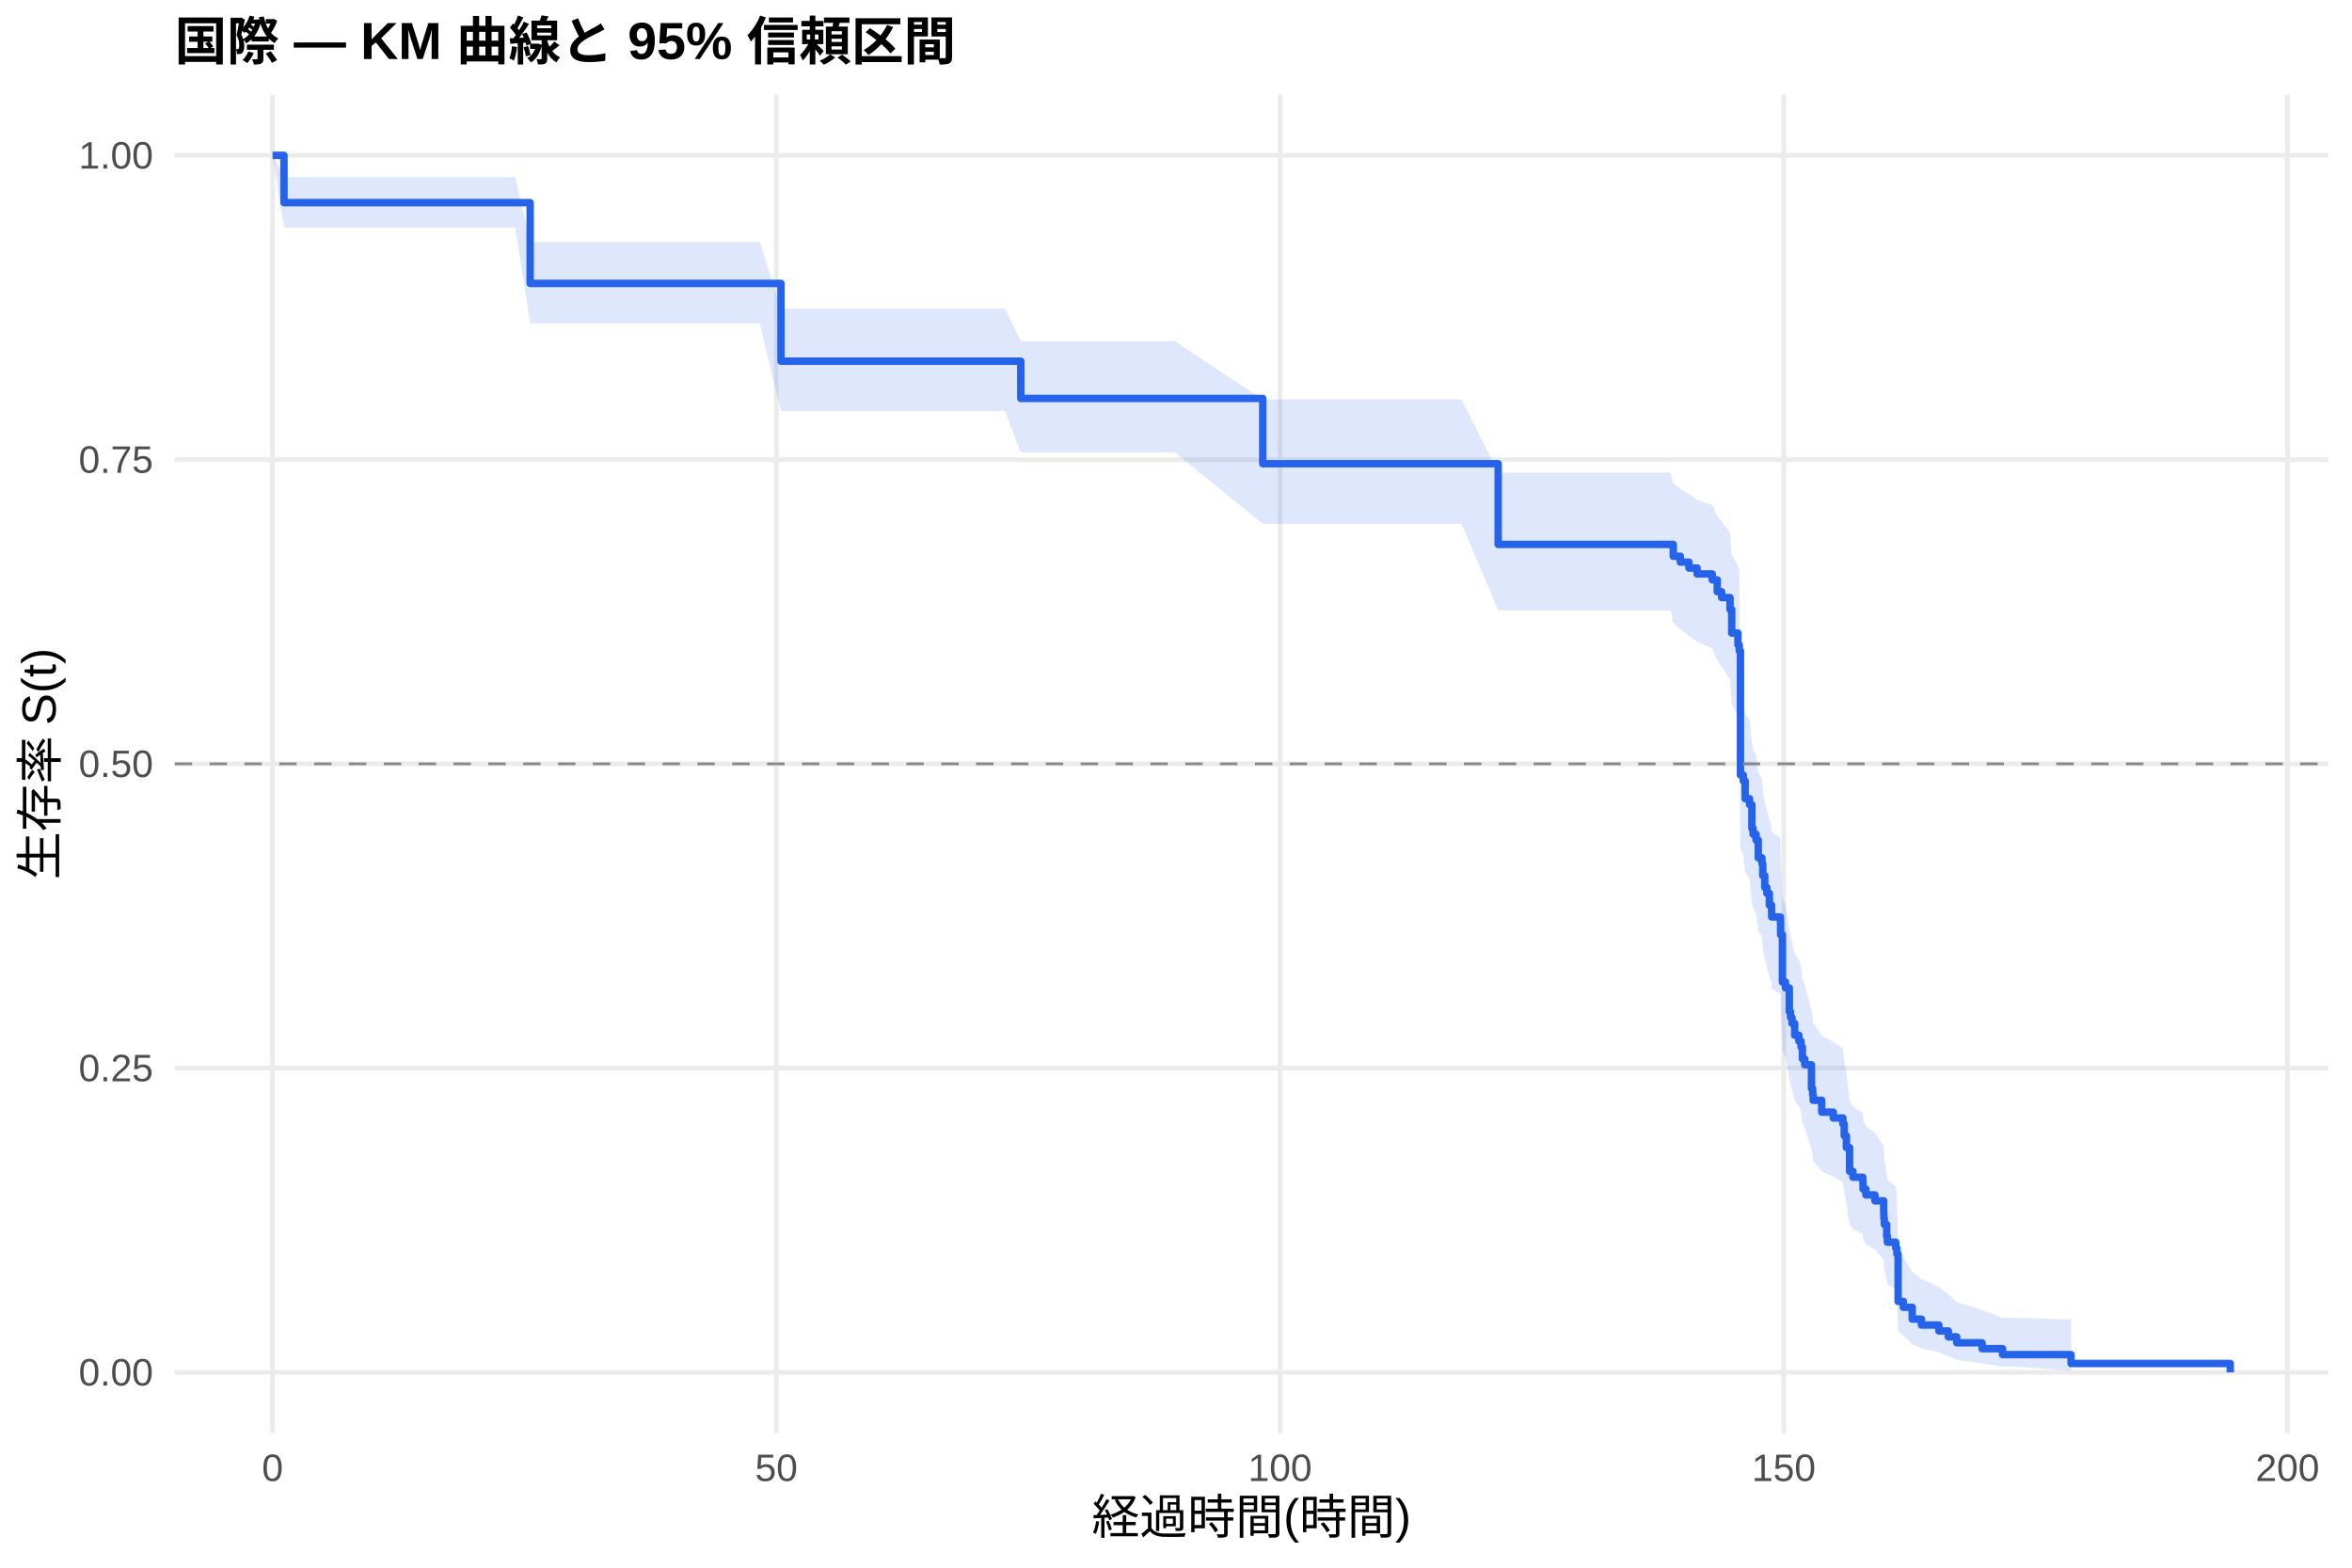
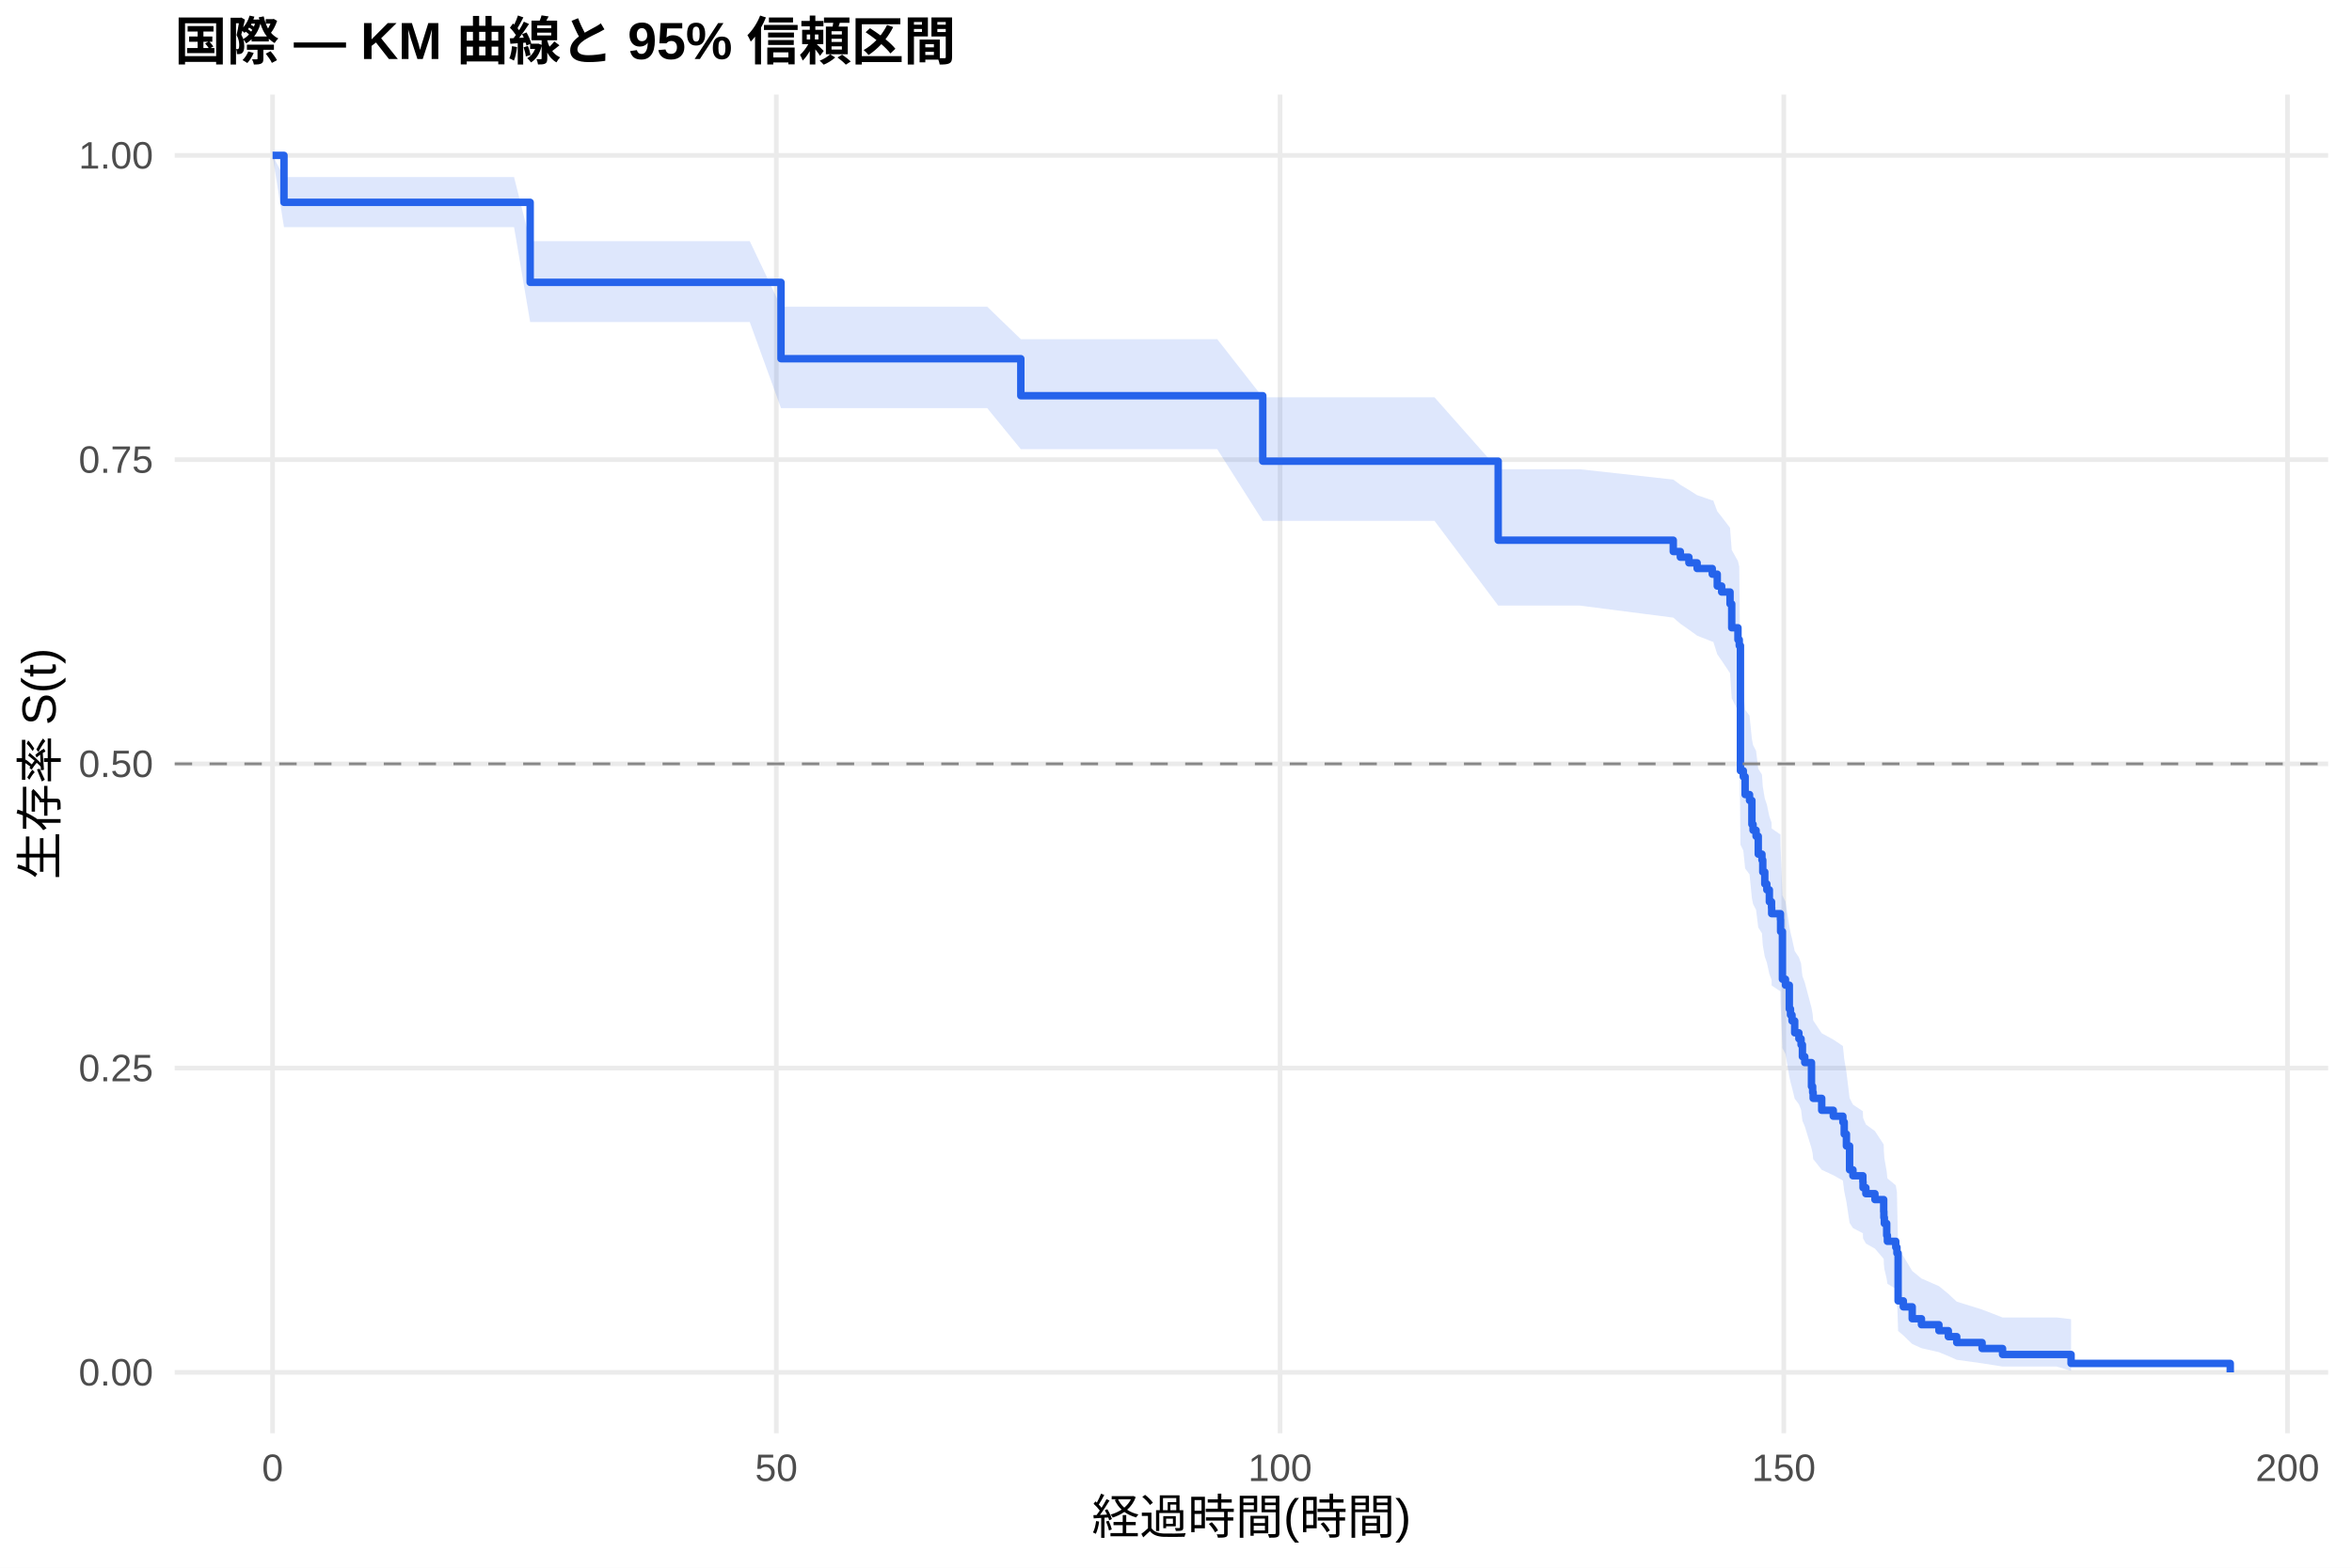
<svg xmlns="http://www.w3.org/2000/svg" width="540.00pt" height="360.00pt" viewBox="0 0 540.00 360.00">
  <g class="svglite">
    <defs>
      <style type="text/css">
    .svglite line, .svglite polyline, .svglite polygon, .svglite path, .svglite rect, .svglite circle {
      fill: none;
      stroke: #000000;
      stroke-linecap: round;
      stroke-linejoin: round;
      stroke-miterlimit: 10.00;
    }
    .svglite text {
      white-space: pre;
    }
    .svglite g.glyphgroup path {
      fill: inherit;
      stroke: none;
    }
  </style>
    </defs>
    <rect width="100%" height="100%" style="stroke: none; fill: #FFFFFF;" />
    <defs>
      <clipPath id="cpMC4wMHw1NDAuMDB8MC4wMHwzNjAuMDA=">
        <rect x="0.00" y="0.00" width="540.00" height="360.00" />
      </clipPath>
    </defs>
    <g clip-path="url(#cpMC4wMHw1NDAuMDB8MC4wMHwzNjAuMDA=)">
      <rect x="0" y="0.00" width="540.00" height="360.00" style="stroke-width: 1.07; stroke: none; fill: #FFFFFF;" />
    </g>
    <defs>
      <clipPath id="cpNDAuMTF8NTM0LjUyfDIxLjcxfDMyOS4xMg==">
        <rect x="40.11" y="21.71" width="494.41" height="307.41" />
      </clipPath>
    </defs>
    <g clip-path="url(#cpNDAuMTF8NTM0LjUyfDIxLjcxfDMyOS4xMg==)">
      <polyline points="40.11,315.14 534.52,315.14 " style="stroke-width: 1.07; stroke: #EBEBEB; stroke-linecap: butt;" />
      <polyline points="40.11,245.28 534.52,245.28 " style="stroke-width: 1.07; stroke: #EBEBEB; stroke-linecap: butt;" />
      <polyline points="40.11,175.41 534.52,175.41 " style="stroke-width: 1.07; stroke: #EBEBEB; stroke-linecap: butt;" />
      <polyline points="40.11,105.55 534.52,105.55 " style="stroke-width: 1.07; stroke: #EBEBEB; stroke-linecap: butt;" />
      <polyline points="40.11,35.68 534.52,35.68 " style="stroke-width: 1.07; stroke: #EBEBEB; stroke-linecap: butt;" />
      <polyline points="62.58,329.12 62.58,21.71 " style="stroke-width: 1.07; stroke: #EBEBEB; stroke-linecap: butt;" />
      <polyline points="178.24,329.12 178.24,21.71 " style="stroke-width: 1.07; stroke: #EBEBEB; stroke-linecap: butt;" />
      <polyline points="293.89,329.12 293.89,21.71 " style="stroke-width: 1.07; stroke: #EBEBEB; stroke-linecap: butt;" />
      <polyline points="409.54,329.12 409.54,21.71 " style="stroke-width: 1.07; stroke: #EBEBEB; stroke-linecap: butt;" />
      <polyline points="525.19,329.12 525.19,21.71 " style="stroke-width: 1.07; stroke: #EBEBEB; stroke-linecap: butt;" />
-       <polygon points="62.58,35.68 65.20,40.68 68.06,40.68 75.34,40.68 85.14,40.68 96.39,40.68 108.30,40.68 118.29,40.68 121.72,55.55 123.65,55.55 131.32,55.55 139.72,55.55 150.79,55.55 162.43,55.55 174.42,55.55 179.31,70.86 183.21,70.86 198.01,70.86 216.94,70.86 230.74,70.86 234.37,78.38 236.37,78.38 244.70,78.38 255.30,78.38 269.76,78.38 289.92,91.73 290.30,91.73 297.94,91.73 319.64,91.73 335.56,91.73 343.97,108.56 352.95,108.56 383.63,108.56 384.17,111.03 385.79,112.27 387.76,113.51 389.65,114.75 393.12,116.00 394.27,118.51 395.28,119.76 397.20,122.29 397.59,127.36 399.02,129.91 399.32,131.19 399.59,158.59 400.25,159.91 400.67,163.91 401.68,165.25 402.22,170.61 402.49,171.96 403.18,173.31 403.68,177.37 404.53,178.72 404.72,181.45 405.18,184.17 405.65,185.54 406.23,188.28 406.73,189.66 406.76,191.03 408.77,192.41 408.81,195.17 409.23,206.31 409.93,207.72 410.81,213.35 411.08,214.77 411.43,216.18 412.05,219.03 413.01,220.45 413.51,221.88 413.82,224.74 414.36,226.18 415.90,231.95 416.17,233.40 416.29,234.85 418.25,237.77 420.91,239.23 423.11,240.70 423.42,243.64 423.92,246.60 424.65,252.56 425.42,254.06 427.70,255.57 427.74,257.08 428.39,258.59 430.47,260.11 432.48,263.17 432.52,264.70 432.63,266.24 433.17,269.34 433.33,270.90 435.25,272.47 435.52,274.04 435.79,286.97 436.99,288.64 439.03,292.02 441.15,293.74 445.16,295.48 447.32,297.24 449.25,299.02 455.07,300.82 459.77,302.62 462.47,302.62 475.50,303.02 475.50,314.80 462.47,313.82 459.77,313.82 455.07,313.08 449.25,312.28 447.32,311.43 445.16,310.55 441.15,309.63 439.03,308.68 436.99,306.72 435.79,305.71 435.52,297.19 435.25,296.08 433.33,294.96 433.17,293.84 432.63,291.57 432.52,290.42 432.48,289.27 430.47,286.96 428.39,285.79 427.74,284.62 427.70,283.44 425.42,282.26 424.65,281.07 423.92,276.29 423.42,273.87 423.11,271.44 420.91,270.22 418.25,268.99 416.29,266.53 416.17,265.30 415.90,264.06 414.36,259.08 413.82,257.83 413.51,255.32 413.01,254.06 412.05,252.80 411.43,250.26 411.08,248.99 410.81,247.72 409.93,242.60 409.23,241.32 408.81,230.95 408.77,228.34 406.76,227.03 406.73,225.72 406.23,224.40 405.65,221.77 405.18,220.45 404.72,217.80 404.53,215.15 403.68,213.82 403.18,209.81 402.49,208.47 402.22,207.13 401.68,201.74 400.67,200.39 400.25,196.32 399.59,194.96 399.32,165.91 399.02,164.50 397.59,161.67 397.20,155.99 395.28,153.14 394.27,151.71 393.12,148.84 389.65,147.40 387.76,145.95 385.79,144.51 384.17,143.06 383.63,140.15 352.95,140.15 343.97,140.15 335.56,120.28 319.64,120.28 297.94,120.28 290.30,120.28 289.92,120.28 269.76,103.90 255.30,103.90 244.70,103.90 236.37,103.90 234.37,103.90 230.74,94.43 216.94,94.43 198.01,94.43 183.21,94.43 179.31,94.43 174.42,74.27 162.43,74.27 150.79,74.27 139.72,74.27 131.32,74.27 123.65,74.27 121.72,74.27 118.29,52.24 108.30,52.24 96.39,52.24 85.14,52.24 75.34,52.24 68.06,52.24 65.20,52.24 62.58,35.68 " style="stroke-width: 0.00; stroke: none; stroke-linecap: butt; fill: #2563EB; fill-opacity: 0.15;" />
-       <polyline points="62.58,35.68 65.20,40.68 68.06,40.68 75.34,40.68 85.14,40.68 96.39,40.68 108.30,40.68 118.29,40.68 121.72,55.55 123.65,55.55 131.32,55.55 139.72,55.55 150.79,55.55 162.43,55.55 174.42,55.55 179.31,70.86 183.21,70.86 198.01,70.86 216.94,70.86 230.74,70.86 234.37,78.38 236.37,78.38 244.70,78.38 255.30,78.38 269.76,78.38 289.92,91.73 290.30,91.73 297.94,91.73 319.64,91.73 335.56,91.73 343.97,108.56 352.95,108.56 383.63,108.56 384.17,111.03 385.79,112.27 387.76,113.51 389.65,114.75 393.12,116.00 394.27,118.51 395.28,119.76 397.20,122.29 397.59,127.36 399.02,129.91 399.32,131.19 399.59,158.59 400.25,159.91 400.67,163.91 401.68,165.25 402.22,170.61 402.49,171.96 403.18,173.31 403.68,177.37 404.53,178.72 404.72,181.45 405.18,184.17 405.65,185.54 406.23,188.28 406.73,189.66 406.76,191.03 408.77,192.41 408.81,195.17 409.23,206.31 409.93,207.72 410.81,213.35 411.08,214.77 411.43,216.18 412.05,219.03 413.01,220.45 413.51,221.88 413.82,224.74 414.36,226.18 415.90,231.95 416.17,233.40 416.29,234.85 418.25,237.77 420.91,239.23 423.11,240.70 423.42,243.64 423.92,246.60 424.65,252.56 425.42,254.06 427.70,255.57 427.74,257.08 428.39,258.59 430.47,260.11 432.48,263.17 432.52,264.70 432.63,266.24 433.17,269.34 433.33,270.90 435.25,272.47 435.52,274.04 435.79,286.97 436.99,288.64 439.03,292.02 441.15,293.74 445.16,295.48 447.32,297.24 449.25,299.02 455.07,300.82 459.77,302.62 462.47,302.62 475.50,303.02 " style="stroke-width: 1.07; stroke: none; stroke-linecap: butt;" />
-       <polyline points="475.50,314.80 462.47,313.82 459.77,313.82 455.07,313.08 449.25,312.28 447.32,311.43 445.16,310.55 441.15,309.63 439.03,308.68 436.99,306.72 435.79,305.71 435.52,297.19 435.25,296.08 433.33,294.96 433.17,293.84 432.63,291.57 432.52,290.42 432.48,289.27 430.47,286.96 428.39,285.79 427.74,284.62 427.70,283.44 425.42,282.26 424.65,281.07 423.92,276.29 423.42,273.87 423.11,271.44 420.91,270.22 418.25,268.99 416.29,266.53 416.17,265.30 415.90,264.06 414.36,259.08 413.82,257.83 413.51,255.32 413.01,254.06 412.05,252.80 411.43,250.26 411.08,248.99 410.81,247.72 409.93,242.60 409.23,241.32 408.81,230.95 408.77,228.34 406.76,227.03 406.73,225.72 406.23,224.40 405.65,221.77 405.18,220.45 404.72,217.80 404.53,215.15 403.68,213.82 403.18,209.81 402.49,208.47 402.22,207.13 401.68,201.74 400.67,200.39 400.25,196.32 399.59,194.96 399.32,165.91 399.02,164.50 397.59,161.67 397.20,155.99 395.28,153.14 394.27,151.71 393.12,148.84 389.65,147.40 387.76,145.95 385.79,144.51 384.17,143.06 383.63,140.15 352.95,140.15 343.97,140.15 335.56,120.28 319.64,120.28 297.94,120.28 290.30,120.28 289.92,120.28 269.76,103.90 255.30,103.90 244.70,103.90 236.37,103.90 234.37,103.90 230.74,94.43 216.94,94.43 198.01,94.43 183.21,94.43 179.31,94.43 174.42,74.27 162.43,74.27 150.79,74.27 139.72,74.27 131.32,74.27 123.65,74.27 121.72,74.27 118.29,52.24 108.30,52.24 96.39,52.24 85.14,52.24 75.34,52.24 68.06,52.24 65.20,52.24 62.58,35.68 " style="stroke-width: 1.07; stroke: none; stroke-linecap: butt;" />
-       <polyline points="62.58,35.68 65.20,35.68 65.20,46.53 68.06,46.53 68.06,46.53 75.34,46.53 75.34,46.53 85.14,46.53 85.14,46.53 96.39,46.53 96.39,46.53 108.30,46.53 108.30,46.53 118.29,46.53 118.29,46.53 121.72,46.53 121.72,65.08 123.65,65.08 123.65,65.08 131.32,65.08 131.32,65.08 139.72,65.08 139.72,65.08 150.79,65.08 150.79,65.08 162.43,65.08 162.43,65.08 174.42,65.08 174.42,65.08 179.31,65.08 179.31,82.94 183.21,82.94 183.21,82.94 198.01,82.94 198.01,82.94 216.94,82.94 216.94,82.94 230.74,82.94 230.74,82.94 234.37,82.94 234.37,91.50 236.37,91.50 236.37,91.50 244.70,91.50 244.70,91.50 255.30,91.50 255.30,91.50 269.76,91.50 269.76,91.50 289.92,91.50 289.92,106.49 290.30,106.49 290.30,106.49 297.94,106.49 297.94,106.49 319.64,106.49 319.64,106.49 335.56,106.49 335.56,106.49 343.97,106.49 343.97,125.01 352.95,125.01 352.95,125.01 383.63,125.01 383.63,125.01 384.17,125.01 384.17,127.73 385.79,127.73 385.79,129.08 387.76,129.08 387.76,130.44 389.65,130.44 389.65,131.80 393.12,131.80 393.12,133.16 394.27,133.16 394.27,135.87 395.28,135.87 395.28,137.23 397.20,137.23 397.20,139.95 397.59,139.95 397.59,145.38 399.02,145.38 399.02,148.10 399.32,148.10 399.32,149.46 399.59,149.46 399.59,177.98 400.25,177.98 400.25,179.33 400.67,179.33 400.67,183.41 401.68,183.41 401.68,184.77 402.22,184.77 402.22,190.20 402.49,190.20 402.49,191.56 403.18,191.56 403.18,192.91 403.68,192.91 403.68,196.99 404.53,196.99 404.53,198.35 404.72,198.35 404.72,201.06 405.18,201.06 405.18,203.78 405.65,203.78 405.65,205.14 406.23,205.14 406.23,207.85 406.73,207.85 406.73,209.21 406.76,209.21 406.76,210.57 408.77,210.57 408.77,211.93 408.81,211.93 408.81,214.64 409.23,214.64 409.23,225.51 409.93,225.51 409.93,226.87 410.81,226.87 410.81,232.30 411.08,232.30 411.08,233.66 411.43,233.66 411.43,235.02 412.05,235.02 412.05,237.73 413.01,237.73 413.01,239.09 413.51,239.09 413.51,240.45 413.82,240.45 413.82,243.16 414.36,243.16 414.36,244.52 415.90,244.52 415.90,249.95 416.17,249.95 416.17,251.31 416.29,251.31 416.29,252.67 418.25,252.67 418.25,255.39 420.91,255.39 420.91,256.74 423.11,256.74 423.11,258.10 423.42,258.10 423.42,260.82 423.92,260.82 423.92,263.54 424.65,263.54 424.65,268.97 425.42,268.97 425.42,270.33 427.70,270.33 427.70,271.68 427.74,271.68 427.74,273.04 428.39,273.04 428.39,274.40 430.47,274.40 430.47,275.76 432.48,275.76 432.48,278.47 432.52,278.47 432.52,279.83 432.63,279.83 432.63,281.19 433.17,281.19 433.17,283.91 433.33,283.91 433.33,285.26 435.25,285.26 435.25,286.62 435.52,286.62 435.52,287.98 435.79,287.98 435.79,298.85 436.99,298.85 436.99,300.20 439.03,300.20 439.03,302.92 441.15,302.92 441.15,304.28 445.16,304.28 445.16,305.64 447.32,305.64 447.32,306.99 449.25,306.99 449.25,308.35 455.07,308.35 455.07,309.71 459.77,309.71 459.77,311.07 462.47,311.07 462.47,311.07 475.50,311.07 475.50,313.11 512.05,313.11 512.05,315.14 " style="stroke-width: 1.71; stroke: #2563EB; stroke-linecap: butt;" />
+       <polygon points="62.58,35.68 65.20,40.65 72.30,40.65 77.77,40.65 85.06,40.65 94.85,40.65 106.11,40.65 118.02,40.65 121.72,55.38 128.00,55.38 133.36,55.38 141.03,55.38 149.44,55.38 160.50,55.38 172.14,55.38 179.31,70.43 184.13,70.43 192.92,70.43 207.73,70.43 226.66,70.43 234.37,77.89 240.46,77.89 246.08,77.89 254.41,77.89 265.01,77.89 279.47,77.89 289.92,91.24 300.02,91.24 307.65,91.24 329.35,91.24 343.97,107.75 345.28,107.75 362.66,107.75 384.17,110.13 385.79,111.32 387.76,112.51 389.65,113.71 393.12,114.91 393.35,114.91 394.27,117.42 395.28,118.68 397.20,121.21 397.59,126.29 399.02,128.85 399.32,130.14 399.59,157.64 400.25,158.97 400.67,162.99 401.68,164.33 402.22,169.72 402.49,171.08 403.18,172.43 403.68,176.51 404.53,177.88 404.72,180.61 405.18,183.35 405.65,184.73 406.23,187.48 406.73,188.87 406.76,190.25 408.77,191.63 408.81,194.41 409.23,205.62 409.93,207.03 410.81,212.69 411.08,214.12 411.43,215.54 412.05,218.40 413.01,219.83 413.51,221.27 413.82,224.15 414.36,225.60 415.90,231.40 416.17,232.86 416.29,234.32 418.25,237.26 420.91,238.73 423.11,240.20 423.42,243.17 423.92,246.14 424.65,252.14 425.42,253.65 427.70,255.17 427.74,256.69 428.39,258.21 430.47,259.74 432.48,262.81 432.52,264.36 432.63,265.91 433.17,269.03 433.33,270.60 435.25,272.18 435.52,273.76 435.79,286.78 436.99,288.46 439.03,291.86 441.15,293.59 445.16,295.34 447.32,297.11 449.25,298.91 455.07,300.72 459.77,302.54 472.19,302.54 475.50,302.93 475.50,314.80 472.19,313.81 459.77,313.81 455.07,313.07 449.25,312.26 447.32,311.41 445.16,310.51 441.15,309.59 439.03,308.63 436.99,306.66 435.79,305.64 435.52,297.06 435.25,295.94 433.33,294.81 433.17,293.68 432.63,291.39 432.52,290.24 432.48,289.08 430.47,286.74 428.39,285.56 427.74,284.38 427.70,283.20 425.42,282.01 424.65,280.81 423.92,275.98 423.42,273.55 423.11,271.10 420.91,269.87 418.25,268.63 416.29,266.15 416.17,264.91 415.90,263.66 414.36,258.64 413.82,257.38 413.51,254.85 413.01,253.58 412.05,252.30 411.43,249.75 411.08,248.47 410.81,247.18 409.93,242.02 409.23,240.73 408.81,230.27 408.77,227.64 406.76,226.32 406.73,224.99 406.23,223.67 405.65,221.01 405.18,219.68 404.72,217.00 404.53,214.32 403.68,212.98 403.18,208.94 402.49,207.59 402.22,206.23 401.68,200.80 400.67,199.43 400.25,195.33 399.59,193.96 399.32,164.61 399.02,163.18 397.59,160.33 397.20,154.59 395.28,151.70 394.27,150.25 393.35,147.35 393.12,147.35 389.65,145.97 387.76,144.60 385.79,143.22 384.17,141.83 362.66,139.06 345.28,139.06 343.97,139.06 329.35,119.61 307.65,119.61 300.02,119.61 289.92,119.61 279.47,103.15 265.01,103.15 254.41,103.15 246.08,103.15 240.46,103.15 234.37,103.15 226.66,93.73 207.73,93.73 192.92,93.73 184.13,93.73 179.31,93.73 172.14,73.96 160.50,73.96 149.44,73.96 141.03,73.96 133.36,73.96 128.00,73.96 121.72,73.96 118.02,52.15 106.11,52.15 94.85,52.15 85.06,52.15 77.77,52.15 72.30,52.15 65.20,52.15 62.58,35.68 " style="stroke-width: 0.00; stroke: none; stroke-linecap: butt; fill: #2563EB; fill-opacity: 0.15;" />
+       <polyline points="62.58,35.68 65.20,40.65 72.30,40.65 77.77,40.65 85.06,40.65 94.85,40.65 106.11,40.65 118.02,40.65 121.72,55.38 128.00,55.38 133.36,55.38 141.03,55.38 149.44,55.38 160.50,55.38 172.14,55.38 179.31,70.43 184.13,70.43 192.92,70.43 207.73,70.43 226.66,70.43 234.37,77.89 240.46,77.89 246.08,77.89 254.41,77.89 265.01,77.89 279.47,77.89 289.92,91.24 300.02,91.24 307.65,91.24 329.35,91.24 343.97,107.75 345.28,107.75 362.66,107.75 384.17,110.13 385.79,111.32 387.76,112.51 389.65,113.71 393.12,114.91 393.35,114.91 394.27,117.42 395.28,118.68 397.20,121.21 397.59,126.29 399.02,128.85 399.32,130.14 399.59,157.64 400.25,158.97 400.67,162.99 401.68,164.33 402.22,169.72 402.49,171.08 403.18,172.43 403.68,176.51 404.53,177.88 404.72,180.61 405.18,183.35 405.65,184.73 406.23,187.48 406.73,188.87 406.76,190.25 408.77,191.63 408.81,194.41 409.23,205.62 409.93,207.03 410.81,212.69 411.08,214.12 411.43,215.54 412.05,218.40 413.01,219.83 413.51,221.27 413.82,224.15 414.36,225.60 415.90,231.40 416.17,232.86 416.29,234.32 418.25,237.26 420.91,238.73 423.11,240.20 423.42,243.17 423.92,246.14 424.65,252.14 425.42,253.65 427.70,255.17 427.74,256.69 428.39,258.21 430.47,259.74 432.48,262.81 432.52,264.36 432.63,265.91 433.17,269.03 433.33,270.60 435.25,272.18 435.52,273.76 435.79,286.78 436.99,288.46 439.03,291.86 441.15,293.59 445.16,295.34 447.32,297.11 449.25,298.91 455.07,300.72 459.77,302.54 472.19,302.54 475.50,302.93 " style="stroke-width: 1.07; stroke: none; stroke-linecap: butt;" />
+       <polyline points="475.50,314.80 472.19,313.81 459.77,313.81 455.07,313.07 449.25,312.26 447.32,311.41 445.16,310.51 441.15,309.59 439.03,308.63 436.99,306.66 435.79,305.64 435.52,297.06 435.25,295.94 433.33,294.81 433.17,293.68 432.63,291.39 432.52,290.24 432.48,289.08 430.47,286.74 428.39,285.56 427.74,284.38 427.70,283.20 425.42,282.01 424.65,280.81 423.92,275.98 423.42,273.55 423.11,271.10 420.91,269.87 418.25,268.63 416.29,266.15 416.17,264.91 415.90,263.66 414.36,258.64 413.82,257.38 413.51,254.85 413.01,253.58 412.05,252.30 411.43,249.75 411.08,248.47 410.81,247.18 409.93,242.02 409.23,240.73 408.81,230.27 408.77,227.64 406.76,226.32 406.73,224.99 406.23,223.67 405.65,221.01 405.18,219.68 404.72,217.00 404.53,214.32 403.68,212.98 403.18,208.94 402.49,207.59 402.22,206.23 401.68,200.80 400.67,199.43 400.25,195.33 399.59,193.96 399.32,164.61 399.02,163.18 397.59,160.33 397.20,154.59 395.28,151.70 394.27,150.25 393.35,147.35 393.12,147.35 389.65,145.97 387.76,144.60 385.79,143.22 384.17,141.83 362.66,139.06 345.28,139.06 343.97,139.06 329.35,119.61 307.65,119.61 300.02,119.61 289.92,119.61 279.47,103.15 265.01,103.15 254.41,103.15 246.08,103.15 240.46,103.15 234.37,103.15 226.66,93.73 207.73,93.73 192.92,93.73 184.13,93.73 179.31,93.73 172.14,73.96 160.50,73.96 149.44,73.96 141.03,73.96 133.36,73.96 128.00,73.96 121.72,73.96 118.02,52.15 106.11,52.15 94.85,52.15 85.06,52.15 77.77,52.15 72.30,52.15 65.20,52.15 62.58,35.68 " style="stroke-width: 1.07; stroke: none; stroke-linecap: butt;" />
+       <polyline points="62.58,35.68 65.20,35.68 65.20,46.46 72.30,46.46 72.30,46.46 77.77,46.46 77.77,46.46 85.06,46.46 85.06,46.46 94.85,46.46 94.85,46.46 106.11,46.46 106.11,46.46 118.02,46.46 118.02,46.46 121.72,46.46 121.72,64.84 128.00,64.84 128.00,64.84 133.36,64.84 133.36,64.84 141.03,64.84 141.03,64.84 149.44,64.84 149.44,64.84 160.50,64.84 160.50,64.84 172.14,64.84 172.14,64.84 179.31,64.84 179.31,82.37 184.13,82.37 184.13,82.37 192.92,82.37 192.92,82.37 207.73,82.37 207.73,82.37 226.66,82.37 226.66,82.37 234.37,82.37 234.37,90.87 240.46,90.87 240.46,90.87 246.08,90.87 246.08,90.87 254.41,90.87 254.41,90.87 265.01,90.87 265.01,90.87 279.47,90.87 279.47,90.87 289.92,90.87 289.92,105.90 300.02,105.90 300.02,105.90 307.65,105.90 307.65,105.90 329.35,105.90 329.35,105.90 343.97,105.90 343.97,124.05 345.28,124.05 345.28,124.05 362.66,124.05 362.66,124.05 384.17,124.05 384.17,126.65 385.79,126.65 385.79,127.95 387.76,127.95 387.76,129.25 389.65,129.25 389.65,130.55 393.12,130.55 393.12,131.85 393.35,131.85 393.35,131.85 394.27,131.85 394.27,134.58 395.28,134.58 395.28,135.95 397.20,135.95 397.20,138.68 397.59,138.68 397.59,144.16 399.02,144.16 399.02,146.89 399.32,146.89 399.32,148.26 399.59,148.26 399.59,176.99 400.25,176.99 400.25,178.35 400.67,178.35 400.67,182.46 401.68,182.46 401.68,183.82 402.22,183.82 402.22,189.30 402.49,189.30 402.49,190.66 403.18,190.66 403.18,192.03 403.68,192.03 403.68,196.14 404.53,196.14 404.53,197.50 404.72,197.50 404.72,200.24 405.18,200.24 405.18,202.98 405.65,202.98 405.65,204.34 406.23,204.34 406.23,207.08 406.73,207.08 406.73,208.45 406.76,208.45 406.76,209.81 408.77,209.81 408.77,211.18 408.81,211.18 408.81,213.92 409.23,213.92 409.23,224.86 409.93,224.86 409.93,226.23 410.81,226.23 410.81,231.70 411.08,231.70 411.08,233.07 411.43,233.07 411.43,234.44 412.05,234.44 412.05,237.17 413.01,237.17 413.01,238.54 413.51,238.54 413.51,239.91 413.82,239.91 413.82,242.64 414.36,242.64 414.36,244.01 415.90,244.01 415.90,249.48 416.17,249.48 416.17,250.85 416.29,250.85 416.29,252.22 418.25,252.22 418.25,254.96 420.91,254.96 420.91,256.32 423.11,256.32 423.11,257.69 423.42,257.69 423.42,260.43 423.92,260.43 423.92,263.16 424.65,263.16 424.65,268.63 425.42,268.63 425.42,270.00 427.70,270.00 427.70,271.37 427.74,271.37 427.74,272.74 428.39,272.74 428.39,274.11 430.47,274.11 430.47,275.47 432.48,275.47 432.48,278.21 432.52,278.21 432.52,279.58 432.63,279.58 432.63,280.95 433.17,280.95 433.17,283.68 433.33,283.68 433.33,285.05 435.25,285.05 435.25,286.42 435.52,286.42 435.52,287.78 435.79,287.78 435.79,298.73 436.99,298.73 436.99,300.10 439.03,300.10 439.03,302.83 441.15,302.83 441.15,304.20 445.16,304.20 445.16,305.57 447.32,305.57 447.32,306.94 449.25,306.94 449.25,308.30 455.07,308.30 455.07,309.67 459.77,309.67 459.77,311.04 472.19,311.04 472.19,311.04 475.50,311.04 475.50,313.09 512.05,313.09 512.05,315.14 " style="stroke-width: 1.71; stroke: #2563EB; stroke-linecap: butt;" />
      <line x1="40.11" y1="175.41" x2="534.52" y2="175.41" style="stroke-width: 0.64; stroke: #888888; stroke-dasharray: 4.00,4.00; stroke-linecap: butt;" />
    </g>
    <g clip-path="url(#cpMC4wMHw1NDAuMDB8MC4wMHwzNjAuMDA=)">
      <text x="35.18" y="318.17" text-anchor="end" style="font-size: 8.80px;fill: #4D4D4D; font-family: &quot;Liberation Sans&quot;;" textLength="17.11px" lengthAdjust="spacingAndGlyphs">0.00</text>
      <text x="35.18" y="248.30" text-anchor="end" style="font-size: 8.80px;fill: #4D4D4D; font-family: &quot;Liberation Sans&quot;;" textLength="17.11px" lengthAdjust="spacingAndGlyphs">0.25</text>
      <text x="35.18" y="178.44" text-anchor="end" style="font-size: 8.80px;fill: #4D4D4D; font-family: &quot;Liberation Sans&quot;;" textLength="17.11px" lengthAdjust="spacingAndGlyphs">0.50</text>
      <text x="35.18" y="108.57" text-anchor="end" style="font-size: 8.80px;fill: #4D4D4D; font-family: &quot;Liberation Sans&quot;;" textLength="17.11px" lengthAdjust="spacingAndGlyphs">0.75</text>
      <text x="35.18" y="38.71" text-anchor="end" style="font-size: 8.80px;fill: #4D4D4D; font-family: &quot;Liberation Sans&quot;;" textLength="17.11px" lengthAdjust="spacingAndGlyphs">1.00</text>
      <text x="62.58" y="340.10" text-anchor="middle" style="font-size: 8.80px;fill: #4D4D4D; font-family: &quot;Liberation Sans&quot;;" textLength="4.89px" lengthAdjust="spacingAndGlyphs">0</text>
      <text x="178.24" y="340.10" text-anchor="middle" style="font-size: 8.80px;fill: #4D4D4D; font-family: &quot;Liberation Sans&quot;;" textLength="9.78px" lengthAdjust="spacingAndGlyphs">50</text>
      <text x="293.89" y="340.10" text-anchor="middle" style="font-size: 8.80px;fill: #4D4D4D; font-family: &quot;Liberation Sans&quot;;" textLength="14.67px" lengthAdjust="spacingAndGlyphs">100</text>
      <text x="409.54" y="340.10" text-anchor="middle" style="font-size: 8.80px;fill: #4D4D4D; font-family: &quot;Liberation Sans&quot;;" textLength="14.67px" lengthAdjust="spacingAndGlyphs">150</text>
      <text x="525.19" y="340.10" text-anchor="middle" style="font-size: 8.80px;fill: #4D4D4D; font-family: &quot;Liberation Sans&quot;;" textLength="14.67px" lengthAdjust="spacingAndGlyphs">200</text>
      <text x="287.32" y="352.24" text-anchor="middle" style="font-size: 11.00px; font-family: &quot;Liberation Sans&quot;;" textLength="73.31px" lengthAdjust="spacingAndGlyphs">経過時間(時間)</text>
      <text transform="translate(13.05,175.41) rotate(-90)" text-anchor="middle" style="font-size: 11.00px; font-family: &quot;Liberation Sans&quot;;" textLength="53.78px" lengthAdjust="spacingAndGlyphs">生存率 S(t)</text>
      <text x="40.11" y="13.74" style="font-size: 12.00px; font-weight: bold; font-family: &quot;Liberation Sans&quot;;" textLength="179.33px" lengthAdjust="spacingAndGlyphs">国際 — KM 曲線と 95% 信頼区間</text>
    </g>
  </g>
</svg>
